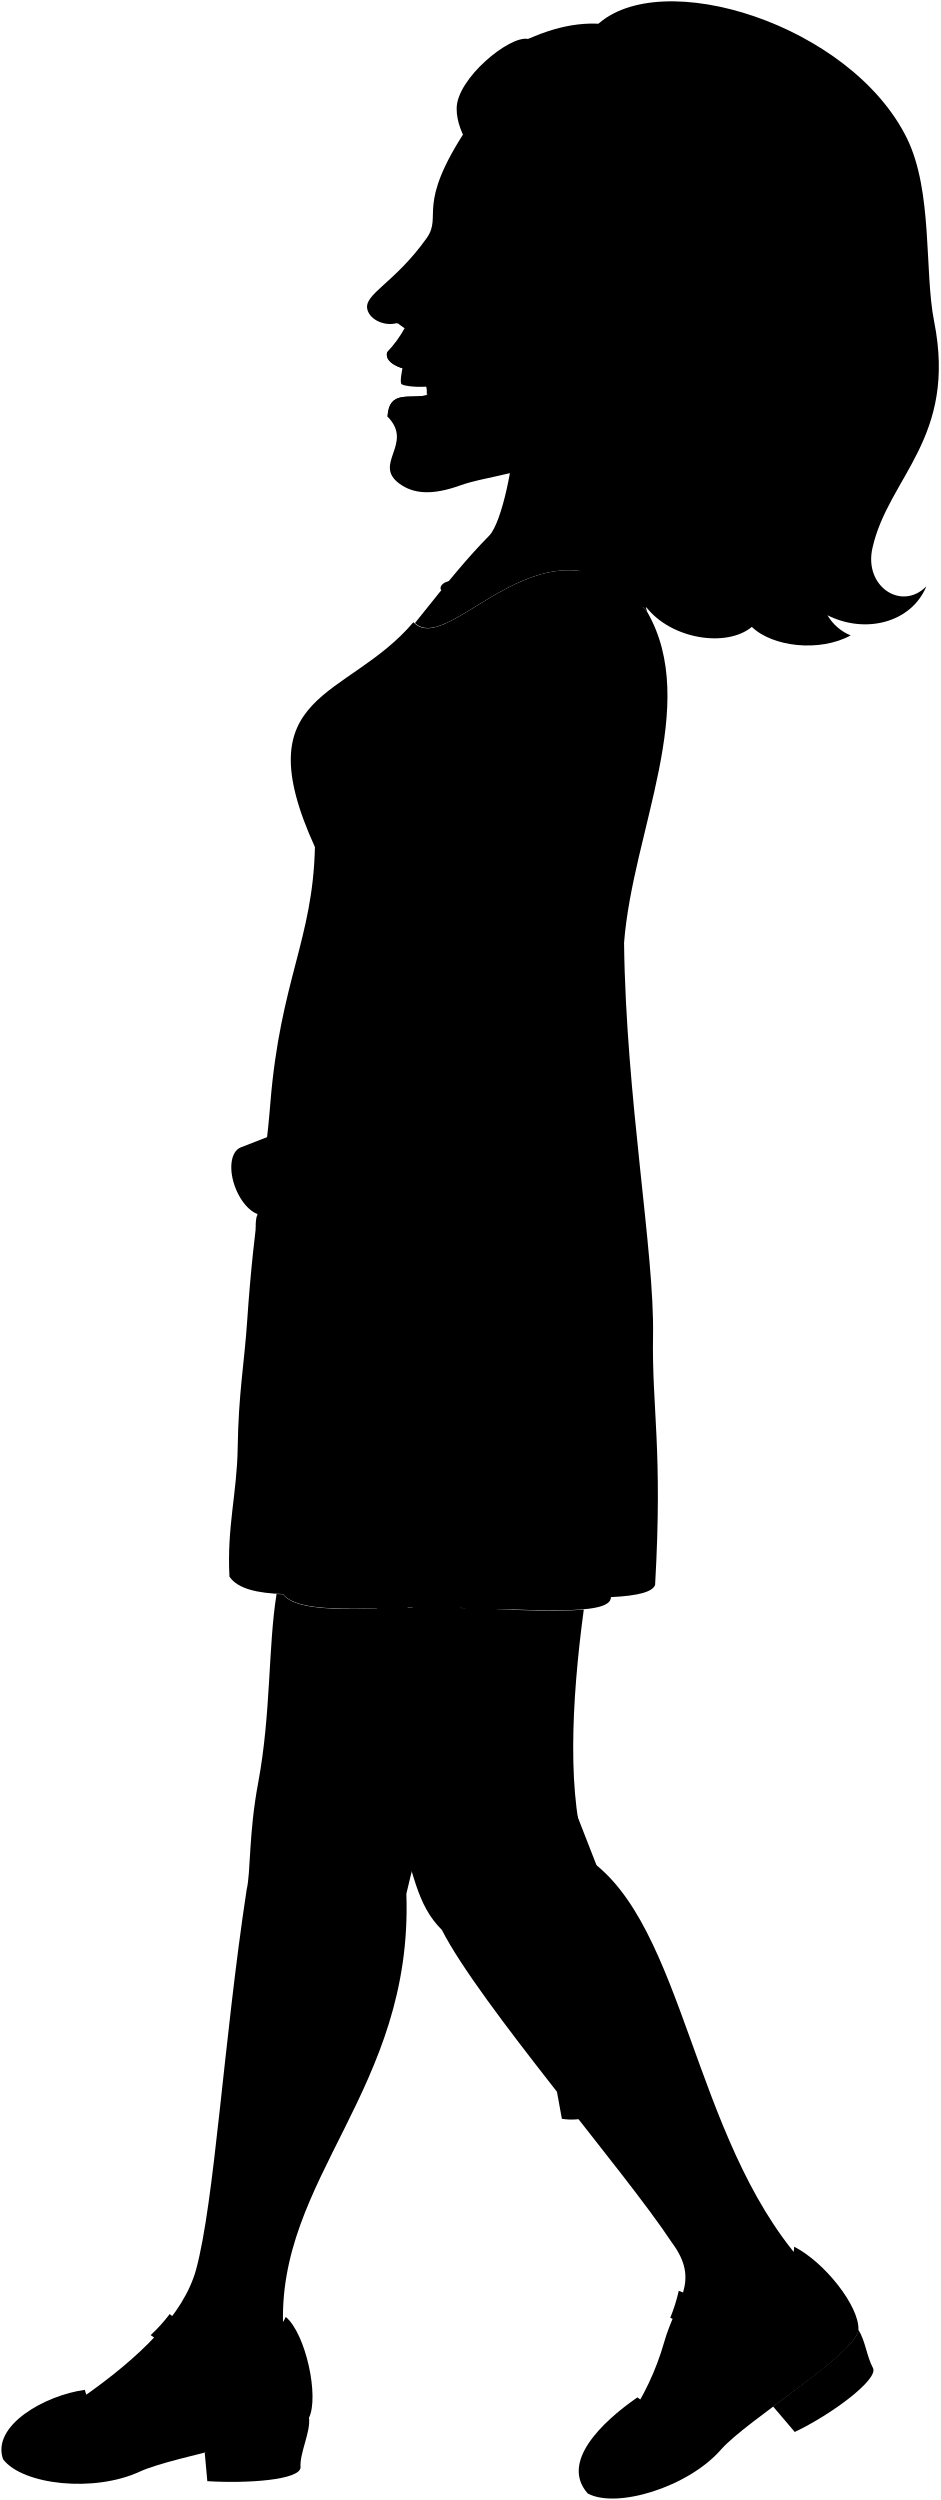
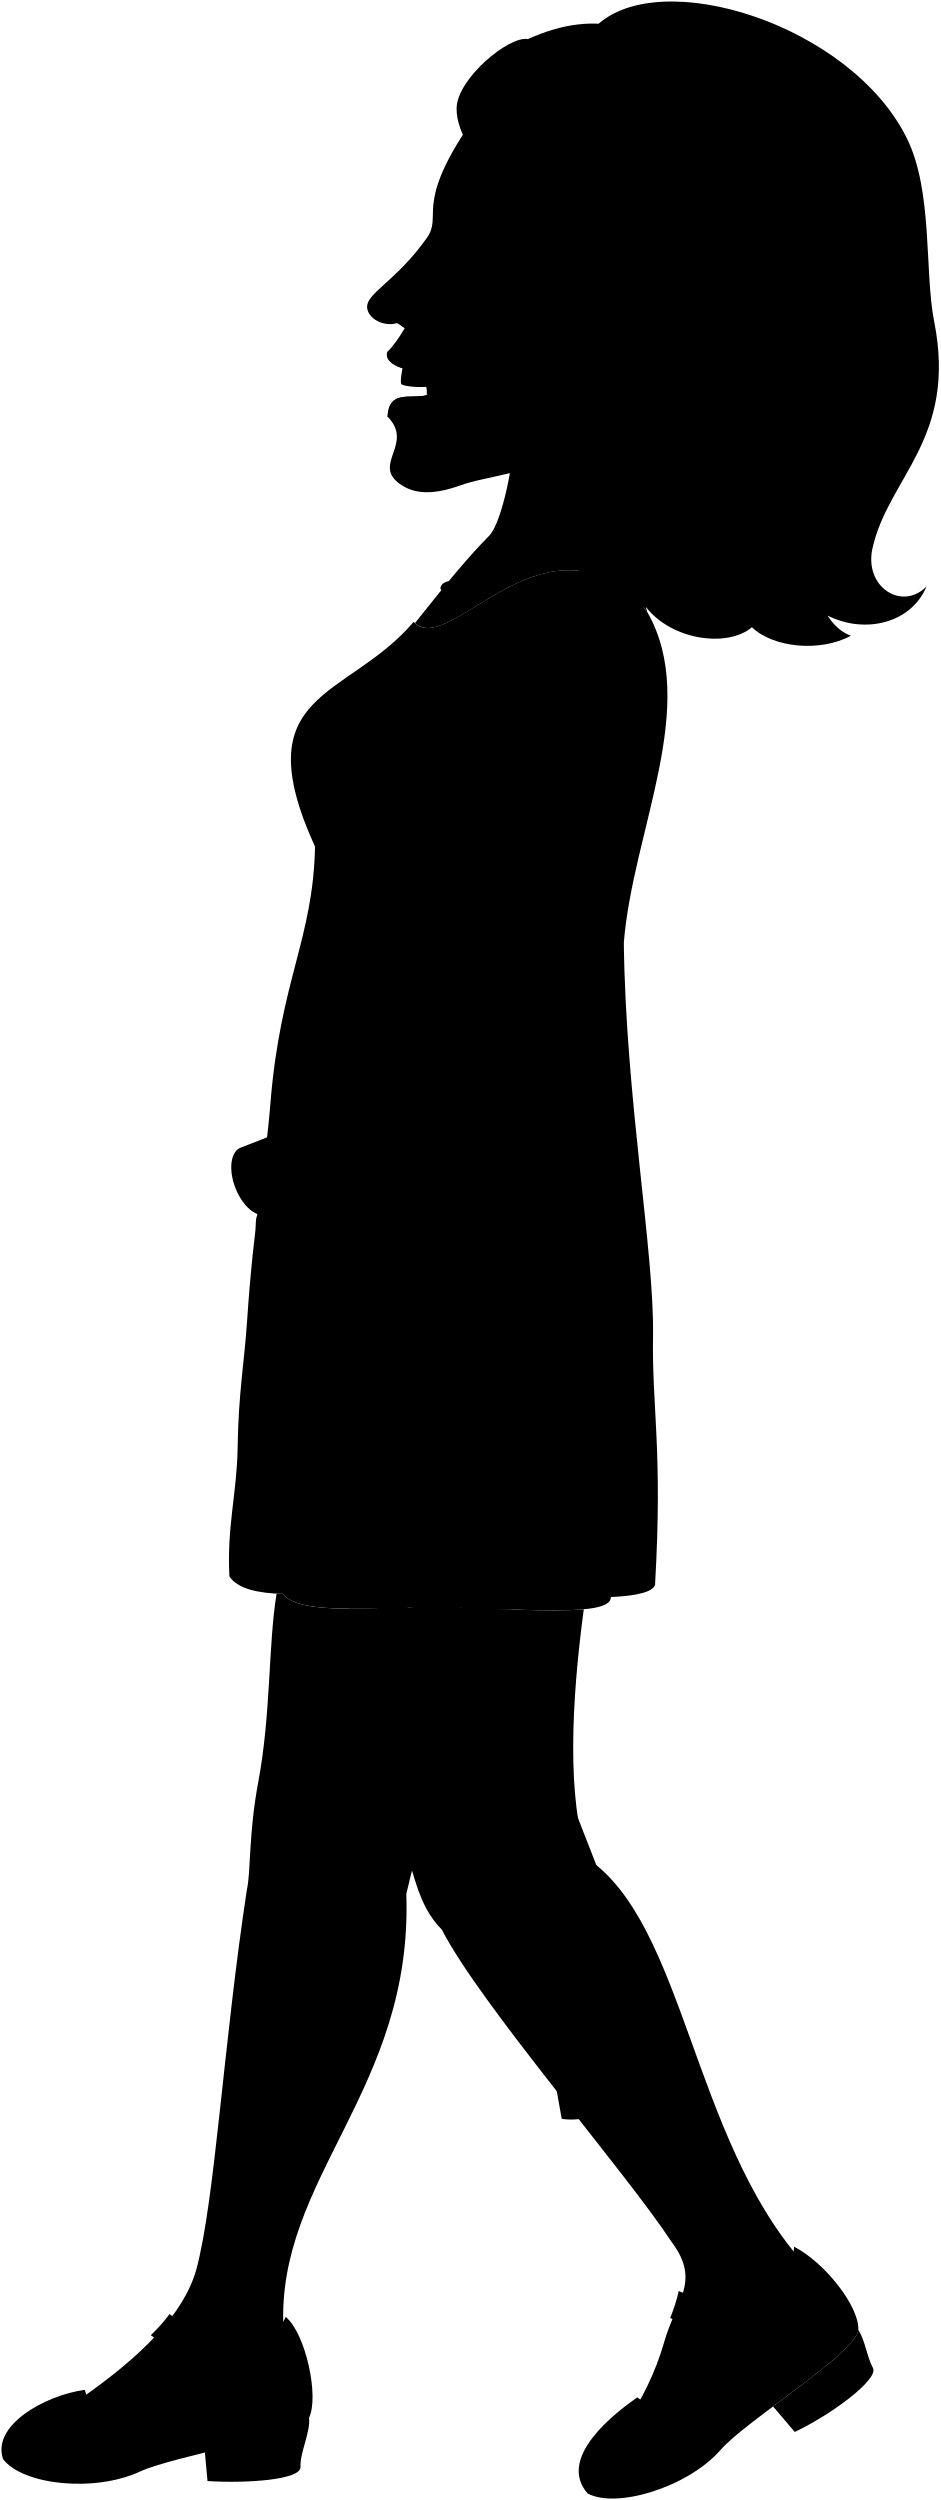
<svg viewBox="0 0 162.27 431.45">
-   <path class="maraDress" d="M111.7,105.61c9.19,16-2.5,37.77-4,57.1.32,26.73,5.28,53.47,5,67.85-.21,12.52,1.69,19.56.36,42.94-.36,1.2-2.88,1.91-7.63,2.13.08,3.5-14.58,2-30.17,1.77-10-.17-23.47,1.54-26.43-2.3-4.32-.14-7.79-.87-9.23-3-.46-8.51,1.3-14.43,1.42-22.18.14-9.56,1.14-14.54,1.64-22,1.19-17.62,3.05-25.49,4-37.59,1.73-21.17,7.33-28.18,7.69-44.14-12.33-27.08,5.53-25.31,17-38.81C77.58,114.06,94.53,85.74,111.7,105.61Z" />
+   <path class="maraDress" d="M111.7,105.61c9.19,16.04-2.51,37.77-4.04,57.09,.32,26.74,5.28,53.47,5.04,67.85-.21,12.52,1.69,19.56,.35,42.94-.36,1.2-2.88,1.91-7.63,2.13,.08,3.5-14.58,2.04-30.16,1.77-10.03-.17-23.47,1.54-26.44-2.31-4.31-.13-7.78-.86-9.23-3.02-.46-8.51,1.3-14.43,1.42-22.18,.14-9.56,1.14-14.54,1.64-22.03,1.18-17.62,3.05-25.49,4.03-37.58,1.73-21.17,7.34-28.19,7.69-44.14-12.33-27.08,5.54-25.31,17.02-38.81,6.17,6.73,23.13-21.59,40.3-1.72Z" />
  <path class="clothesDisplayLine" d="M53.18,157.32c8.58,2.06,24.27,3.88,33.09,3.66" />
  <g class="clothesFoldLine">
-     <path d="M58.64,165.54c-.37-6-4.44-3.62-6,4.45" />
-     <path d="M62.06,163.37c-.92,2.06-.62,5.37-1.14,8.06" />
-     <path d="M82.65,166c-1.35-4.24-4.76-1-5.07,6.62" />
-     <path d="M110.47,241c-3.09,5.36-4.55,21.21-5,34.68" />
-     <path d="M50.37,251.09a132.65,132.65,0,0,1-1.54,24" />
-     <path d="M58.73,146.85c.08,4.05,5.09,6.57,8.13,10.51" />
-     <path d="M57.58,150c1.4,1.89,1.23,3.53,3.12,5.09" />
+     <path d="M58.64,165.54c-.38-6.04-4.45-3.62-6,4.45" />
+     <path d="M62.06,163.37c-.91,2.06-.62,5.38-1.14,8.07" />
+     <path d="M82.65,165.95c-1.34-4.24-4.76-1.03-5.07,6.62" />
+     <path d="M110.47,240.95c-3.09,5.36-4.55,21.21-5.05,34.67" />
+     <path d="M50.37,251.09c.35,7.29-.35,15.44-1.54,24" />
+     <path d="M58.73,146.85c.08,4.04,5.09,6.57,8.12,10.5" />
+     <path d="M57.58,149.97c1.4,1.89,1.23,3.53,3.12,5.09" />
  </g>
-   <path class="teeth" d="M69.6,63c-.31,1.09-.59,3-.32,3.29.56.41,3.23.59,4.76.39C74.53,63.49,72.81,62.51,69.6,63Z" />
+   <path class="teeth" d="M69.6,63.03c-.3,1.09-.58,3.05-.31,3.29,.56,.41,3.22,.59,4.75,.4,.5-3.22-1.23-4.2-4.44-3.68Z" />
  <g class="skinAshkenazi">
-     <path d="M70.13,326.83c3.63-15.8,9.6-31.69,18.28-49-4.07-.13-8.57-.31-13.15-.39-10-.17-23.47,1.54-26.43-2.3l-1.1-.05c-1.46,9-.95,20.68-3.17,32.56-1.67,8.9-1.26,15.44-2,18.5-4,26.38-5.52,53.7-8.72,65.54-2.15,7.77-9.64,15.1-19.83,22.21,1.55,18.51,33.41-8.29,34.87-11.92C47.59,375.85,71.32,360.67,70.13,326.83Z" />
-     <path d="M101.43,320.77c-3.63-10.22-2.83-27.09-.68-43h0c-5.54.52-15.31-.16-25.49-.34-4.71-.08-10.19.26-15,.24,2.56,13.36,4.87,25.85,8,35.7s3.58,15.29,8,19.7c6.5,12.76,31.57,41.61,39.64,53.88,5.11,6.82.74,10.11-1.28,17.27a46.21,46.21,0,0,1-6.45,13.63c15-1.5,24.89-12,30.24-27.51C119.5,368.78,118.12,332.13,101.43,320.77Z" />
-     <path d="M83.6,230.13c8.68-17.67,19.24-32.56,22.51-53.43,2.67-17.06,1.25-47.4,3.52-53.44,4.36-11.64-.44-22.73-12.58-21-11.44,1.64-13.45,14.59-11.5,19.33,1.57,5.69.25,17.86.19,22.29-.25,19.36,2.14,25.4.88,28.79-7,15.5-4.15,31.31-16.47,53.44-2.15,3.18-5.18,2.75-8.87,5.06l.91,2.33c-1.9,3.22-5.1,5.23-8,7.83-2.65,2.28-.6,6.43,1.66,6.13a3.44,3.44,0,0,0,1.64,3.95c-.08,1.64,1.39,2.8,3,3.3.95,2.44,3,3,7.61,2.09s10.64-8,12.67-12.26C83.8,238.25,82.14,233.52,83.6,230.13Z" />
-     <path d="M88.5,76.6c.27,2.32-1.79,13.53-4.08,15.85-3.72,3.78-6.84,7.59-12.81,15.08,6.33,5.92,23.11-21.58,40.09-1.92-2.56-7.62,2.11-24.51,8.24-34.73" />
-     <path d="M80.63,22.1c-9,13.6-4.18,15-7,19-5.5,7.75-10.84,9.62-10.24,12.27.45,1.93,3.19,3,5.14,2.37.38.19.79.56,1.31.88a19.4,19.4,0,0,1-3,4.11c-.68,2.09,3.22,3.46,6.21,3.24a21.68,21.68,0,0,1,.68,4.22c-3,.75-6.58-1-6.85,3.71,4.62,4.68-2.62,8.14,2.05,11.57,2.4,1.76,5.6,2.07,10.53.29,7.5-2.7,22.65-1.89,27.31-18.76C113.38,42.45,96.92,26.88,80.63,22.1Z" />
+     <path d="M70.13,326.83c3.63-15.79,9.6-31.69,18.28-49.04-4.07-.13-8.56-.31-13.14-.39-10.03-.17-23.47,1.54-26.44-2.31-.37-.01-.74-.03-1.1-.05-1.46,8.99-.94,20.69-3.17,32.56-1.67,8.9-1.25,15.44-1.95,18.5-4.03,26.39-5.52,53.7-8.72,65.54-2.15,7.77-9.64,15.1-19.83,22.21,1.54,18.51,33.4-8.29,34.86-11.92-1.34-26.09,22.4-41.27,21.2-75.12Z" />
+     <path d="M101.43,320.77c-3.63-10.22-2.83-27.09-.68-43.04h0c-5.54,.52-15.32-.16-25.49-.33-4.72-.08-10.19,.26-14.98,.23,2.56,13.37,4.87,25.85,8.05,35.71,3.16,9.8,3.57,15.29,7.94,19.7,6.51,12.76,31.58,41.61,39.64,53.88,5.11,6.81,.74,10.11-1.28,17.26-1.48,5.22-4.06,10.34-6.44,13.63,15-1.5,24.89-11.95,30.24-27.51-18.94-21.53-20.31-58.18-37-69.53Z" />
+     <path d="M83.6,230.13c8.68-17.67,19.24-32.56,22.51-53.44,2.67-17.05,1.26-47.4,3.52-53.44,4.37-11.64-.44-22.73-12.57-21-11.44,1.63-13.45,14.58-11.51,19.33,1.58,5.69,.25,17.86,.19,22.29-.25,19.36,2.14,25.4,.88,28.79-7.04,15.5-4.15,31.31-16.47,53.44-2.15,3.19-5.18,2.75-8.87,5.06l.91,2.34c-1.9,3.22-5.1,5.23-7.96,7.82-2.65,2.29-.61,6.44,1.65,6.13-.35,1.45,.09,3.08,1.64,3.95-.09,1.64,1.38,2.8,3.03,3.3,.95,2.44,3.03,2.96,7.61,2.09,4.54-.86,10.64-7.96,12.67-12.26,2.97-6.29,1.3-11.01,2.76-14.41Z" />
+     <path d="M88.5,76.6c.27,2.32-1.79,13.53-4.07,15.85-3.72,3.78-6.85,7.59-12.82,15.08,6.34,5.92,23.11-21.58,40.1-1.92-2.56-7.63,2.1-24.52,8.23-34.73" />
+     <path d="M80.63,22.1c-9.03,13.59-4.18,15.04-6.99,19-5.5,7.75-10.84,9.62-10.24,12.27,.44,1.93,3.19,3.05,5.14,2.37,.38,.2,.79,.56,1.31,.88-.91,1.58-1.89,3-3.01,4.11-.68,2.09,3.21,3.46,6.21,3.24,.36,1.42,.6,2.83,.68,4.22-2.96,.75-6.58-1-6.85,3.71,4.61,4.68-2.62,8.14,2.05,11.57,2.4,1.76,5.6,2.07,10.53,.29,7.51-2.7,22.65-1.89,27.32-18.76,6.61-22.55-9.85-38.13-26.14-42.9Z" />
  </g>
  <g class="skinOverlapLine">
-     <path d="M55.89,247.46a27.69,27.69,0,0,0,4.71-2" />
-     <path d="M57.53,251.41c3.22,1.45,4.08-.38,6.56-2.7" />
-     <path d="M60.56,254.71c3.38.68,4.29.78,9.46-4" />
+     <path d="M55.89,247.46c.87-.12,2.85-1.12,4.71-1.99" />
+     <path d="M57.53,251.41c3.22,1.45,4.08-.37,6.56-2.7" />
+     <path d="M60.56,254.71c3.38,.68,4.29,.78,9.46-3.98" />
  </g>
  <g class="soleTan">
-     <path d="M51.87,425.8c-.18-2.47,1.77-6.09,1.46-8.53-5.21-3.14-10.7,1.9-18,6l.45,4.93C42.66,428.63,51.84,428,51.87,425.8Z" />
-     <path d="M150.68,408.72c-1.16-2.19-1.27-4.58-2.55-6.68-.09,2.49-7.91,8.16-14.72,13.26l3.75,4.41C143.63,416.62,151.53,410.69,150.68,408.72Z" />
+     <path d="M51.87,425.8c-.17-2.47,1.77-6.09,1.46-8.53-5.2-3.14-10.69,1.9-17.97,5.98l.45,4.93c6.85,.44,16.03-.23,16.05-2.38Z" />
+     <path d="M150.68,408.72c-1.16-2.19-1.28-4.58-2.56-6.68-.09,2.49-7.91,8.16-14.71,13.26l3.75,4.41c6.47-3.09,14.37-9.01,13.52-10.99Z" />
  </g>
  <g class="maraShoe">
-     <path d="M14.64,412.44c.6,2.53,2.79,4.88,4.63,4.95,17.17-2.11,28.07-13.25,30.05-17.54,3.48,2.95,5.78,13.8,4,17.42-1.46,3-23.26,6.54-29.17,9.27-7.9,3.67-20.24,2.32-23.62-2.12C-1.51,418.6,7.77,413.37,14.64,412.44Z" />
-     <path d="M110,413.74c1.61,1.08,3.16,2.92,4.88,2.23,11.42-6.86,22.11-23.14,22.18-28.23,5.28,2.69,11.23,10.27,11.09,14.3s-19.25,15.59-23.72,20.71c-5.73,6.55-18.1,10.25-23,7.57C96.71,425,103.67,418.13,110,413.74Z" />
+     <path d="M14.64,412.44c.6,2.52,2.79,4.88,4.63,4.95,17.17-2.11,28.07-13.25,30.05-17.54,3.48,2.95,5.78,13.79,4.01,17.42-1.46,2.98-23.26,6.54-29.17,9.27-7.9,3.66-20.24,2.31-23.62-2.13-2.05-5.82,7.23-11.05,14.1-11.97Z" />
+     <path d="M109.98,413.74c1.62,1.08,3.17,2.92,4.88,2.23,11.42-6.86,22.11-23.14,22.18-28.23,5.28,2.69,11.23,10.27,11.09,14.3-.14,3.91-19.25,15.59-23.72,20.71-5.72,6.56-18.1,10.25-22.99,7.57-4.71-5.36,2.25-12.19,8.56-16.58Z" />
  </g>
  <g class="maraStrap">
-     <path d="M129.56,402a54.15,54.15,0,0,0-12.42-6.65,29.09,29.09,0,0,1-1.47,4.66,58.56,58.56,0,0,1,10.86,5.71C127.6,404.54,128.62,403.29,129.56,402Z" />
-     <path d="M35.13,412.41a46.67,46.67,0,0,0,4.16-2.49,52.21,52.21,0,0,0-10-10.56A28.7,28.7,0,0,1,26,403C28.51,404.65,32.47,408.86,35.13,412.41Z" />
+     <path d="M129.56,402.04c-3.77-2.72-7.91-4.93-12.43-6.65-.35,1.66-.88,3.15-1.47,4.66,3.54,1.36,7.09,3.25,10.86,5.71,1.07-1.22,2.08-2.47,3.03-3.72Z" />
+     <path d="M35.13,412.41c1.49-.79,2.88-1.63,4.16-2.49-2.69-3.77-6.91-8.31-10.03-10.56-1,1.38-2.08,2.52-3.24,3.66,2.49,1.63,6.45,5.83,9.1,9.38Z" />
  </g>
  <g class="stand">
-     <g class="pad">
-       <polygon points="103.54 357.55 108.78 355.51 113.29 363.95 106.09 366.76 103.54 357.55" />
-       <path d="M95.62,358.28l6-3.6,5.57,4.41a9.07,9.07,0,0,1-5.61,6.27,10.16,10.16,0,0,1-4.61.3Z" />
-       <path d="M115.17,350.64l-6.83,1.41-1.11,7a9.07,9.07,0,0,0,8.38.81,10.17,10.17,0,0,0,3.59-2.9Z" />
+     <g class="rubberMedium">
+       <polygon points="103.54 357.55 108.77 355.51 113.29 363.95 106.09 366.76 103.54 357.55" />
+       <path d="M95.62,358.28l5.98-3.6,5.56,4.4c-.68,2.74-2.67,5.16-5.61,6.28-1.22,.46-3.38,.54-4.61,.3l-1.32-7.38Z" />
+       <path d="M115.17,350.64l-6.83,1.4-1.11,7.01c2.35,1.56,5.46,1.99,8.38,.82,1.21-.48,2.85-1.89,3.59-2.91l-4.03-6.32Z" />
    </g>
    <g class="steelMediumLight">
-       <path d="M100.72,355.21l-4.32,2.6L60.75,266.53c-1-2.48,3.67-4.29,4.64-1.81Z" />
-       <path d="M114.23,350.84l-5,1L74,261.38c-1-2.48,3.67-4.29,4.64-1.81Z" />
+       <path d="M100.72,355.21l-4.33,2.6-35.64-91.28c-.97-2.48,3.67-4.29,4.64-1.81l35.33,90.48Z" />
+       <path d="M114.23,350.84l-4.95,1.02-35.33-90.47c-.97-2.48,3.67-4.29,4.64-1.81l35.64,91.27Z" />
    </g>
-     <g class="padding">
-       <path d="M66.55,212.28c1,.66-2.35,5.7-3.35,5l-2.55-1.7c-.7-.46,2.65-5.5,3.35-5Z" />
-       <path d="M63.74,210.41c1,.66-2.35,5.7-3.35,5l-2.55-1.69c-.7-.47,2.65-5.5,3.34-5Z" />
-       <path d="M45.94,205.39l7.46,5c1.06.7,4-3.71,2.94-4.41l-7.47-5Z" />
+     <g class="dullPurpleMedium">
+       <path d="M66.55,212.28c1,.66-2.35,5.7-3.35,5.03l-2.55-1.7c-.7-.46,2.65-5.5,3.35-5.03l2.55,1.7Z" />
+       <path d="M63.74,210.41c1,.66-2.35,5.7-3.35,5.03l-2.55-1.7c-.7-.46,2.65-5.5,3.35-5.03l2.55,1.7Z" />
+       <path d="M45.94,205.39l7.47,4.96c1.06,.7,3.99-3.71,2.94-4.42l-7.47-4.96-2.94,4.42Z" />
    </g>
    <g class="steelDark">
-       <path d="M65.1,216l2.35,1.56c.13.09,1.15-1.45,1-1.53s-1.12-.75-2.35-1.57A11.41,11.41,0,0,1,65.1,216Z" />
-       <path d="M55.11,209.41l3.79,2.52c.22.15,1.24-1.39,1-1.54l-3.79-2.52A7.91,7.91,0,0,1,55.11,209.41Z" />
-       <path d="M61.22,228.23c.51,1.3-8.37,4.76-8.88,3.46-3-4.59-4.89-6.94-4.18-10.7.32-1.41,7.74-4.23,8.88-3.47C60,219.78,60.47,222.88,61.22,228.23Z" />
-       <path d="M56.36,216.75c.47,1.21-7.75,4.41-8.22,3.21-2.82-4.25-4.53-6.42-3.87-9.91.3-1.31,7.16-3.92,8.22-3.21C55.22,208.94,55.66,211.8,56.36,216.75Z" />
-       <path d="M75.27,291.38c.34.87,9.8-2.82,9.45-3.69l-2.85-7.3c-.24-.63-9.69,3.06-9.45,3.69Z" />
-       <path d="M66.6,269.17c.27.68,9.72-3,9.45-3.69l-2.85-7.3c-.19-.49-9.64,3.2-9.45,3.69Z" />
+       <path d="M65.1,216.02l2.35,1.56c.12,.08,1.15-1.45,1.02-1.54,0,0-1.12-.74-2.36-1.57-.29,.53-.64,1.07-1.02,1.54Z" />
+       <path d="M55.11,209.41l3.79,2.52c.22,.15,1.24-1.39,1.02-1.54l-3.79-2.52c-.27,.53-.63,1.08-1.02,1.54Z" />
+       <path d="M61.22,228.23c.51,1.3-8.37,4.77-8.88,3.47-3.04-4.59-4.89-6.94-4.18-10.7,.32-1.41,7.74-4.23,8.88-3.47,2.95,2.26,3.43,5.36,4.18,10.7Z" />
+       <path d="M56.36,216.75c.47,1.21-7.75,4.41-8.22,3.21-2.82-4.25-4.53-6.42-3.87-9.91,.3-1.31,7.16-3.92,8.22-3.21,2.73,2.09,3.17,4.96,3.87,9.91Z" />
+       <path d="M75.27,291.38c.34,.88,9.79-2.81,9.45-3.69l-2.85-7.3c-.24-.62-9.69,3.07-9.45,3.69l2.85,7.3Z" />
+       <path d="M66.6,269.17c.27,.68,9.72-3.01,9.45-3.69l-2.85-7.3c-.19-.49-9.64,3.2-9.45,3.69l2.85,7.3Z" />
    </g>
    <g class="steelMedium">
-       <path d="M62.19,233.5l-1.67-4.28A18.87,18.87,0,0,1,53.45,232l2.94,7.52C58.59,237.67,60.76,235.93,62.19,233.5Z" />
-       <path d="M70.86,255.71a8.33,8.33,0,0,1-2.69,1.09,12.91,12.91,0,0,1-4.93.25L65,261.43c.18.44,7.24-2.31,7.07-2.76Z" />
-       <path d="M67.93,269.06l5.67,14.51c.22.56,7.28-2.2,7.06-2.76L75,266.3A42.81,42.81,0,0,1,67.93,269.06Z" />
-       <path d="M76.64,291.37l7.21,18.44c.21.55,7.28-2.2,7.06-2.76l-7.2-18.44A33.25,33.25,0,0,1,76.64,291.37Z" />
+       <path d="M62.19,233.5l-1.67-4.28c-1.55,1.14-5.21,2.57-7.07,2.74l2.94,7.52c2.2-1.82,4.37-3.56,5.81-5.98Z" />
+       <path d="M70.86,255.71c-.93,.54-1.84,.93-2.69,1.09-2.14,.4-3.74,.51-4.93,.25l1.71,4.38c.17,.45,7.24-2.31,7.06-2.76l-1.16-2.96Z" />
+       <path d="M67.93,269.06l5.67,14.52c.22,.55,7.28-2.21,7.06-2.76l-5.67-14.52c-1.73,.92-5.17,2.26-7.06,2.76Z" />
+       <path d="M76.64,291.37l7.2,18.45c.22,.55,7.28-2.21,7.06-2.76l-7.2-18.45c-1.71,.98-5.14,2.32-7.06,2.76Z" />
    </g>
-     <path class="chromeLight" d="M46,209.55c-1.72.68-4.12-1.35-5.36-4.52s-.85-6.28.88-7l4.9-1.91,4.88,11.32Z" />
+     <path class="chromeLight" d="M45.99,209.55c-1.72,.67-4.12-1.35-5.36-4.52s-.84-6.29,.88-6.96l4.9-1.91,4.89,11.32-5.3,2.07Z" />
    <ellipse class="chromeMedium" cx="48.65" cy="201.9" rx="3.35" ry="6.16" transform="translate(-70.1 31.52) rotate(-21.33)" />
    <ellipse class="chromeDark" cx="48.65" cy="201.9" rx="1.43" ry="2.62" transform="translate(-70.1 31.52) rotate(-21.33)" />
-     <rect class="steelLight" x="86.94" y="258.58" width="1.55" height="101.43" transform="matrix(-0.93, 0.36, -0.36, -0.93, 281.92, 565.5)" />
+     <rect class="steelLight" x="86.94" y="258.58" width="1.55" height="101.43" transform="translate(281.92 565.5) rotate(158.67)" />
  </g>
  <g class="skinEdgeLine">
-     <path d="M61.31,241.13c1.16,2.32,3.26,1,4.65,3.83.94,2,3.42,1.15,4.59,2.78,1.06,1.47,3.13.91,4,1.76" />
-     <path d="M61,252.7c.24.59,1.06,1.17,2.47,1.75" />
-     <path d="M66.64,254.45a3.44,3.44,0,0,0,2.11,1.6" />
+     <path d="M61.31,241.13c1.16,2.32,3.26,.96,4.64,3.84,.94,1.95,3.42,1.15,4.59,2.78,1.06,1.48,3.13,.91,3.99,1.77" />
+     <path d="M60.97,252.7c.24,.58,1.07,1.16,2.47,1.75" />
+     <path d="M66.64,254.45c.39,.76,1.12,1.27,2.11,1.6" />
  </g>
  <g class="watch">
-     <path class="maraWatchBand" d="M87.56,222.94a110.32,110.32,0,0,1-13.14-6.38c-.84-.4-2.69,3.49-1.85,3.89a65.81,65.81,0,0,0,13.08,6.3C86.55,227.2,88.46,223.4,87.56,222.94Z" />
-     <path class="watchSide" d="M80.4,226.37c-1.6-.71-2.2-2.86-1.33-4.8s2.87-2.94,4.47-2.23l.8.36-3.14,7Z" />
+     <path class="maraWatchBand" d="M87.56,222.94c-4.47-1.81-8.85-3.95-13.14-6.39-.84-.4-2.69,3.49-1.85,3.89,4.3,2.68,8.68,4.76,13.08,6.3,.9,.45,2.81-3.35,1.91-3.81Z" />
+     <path class="watchSide" d="M80.4,226.37c-1.6-.71-2.19-2.87-1.33-4.81,.87-1.94,2.87-2.94,4.46-2.22l.8,.36-3.14,7.03-.8-.36Z" />
    <ellipse class="watchFace" cx="82.77" cy="223.22" rx="3.85" ry="3.17" transform="translate(-154.8 207.81) rotate(-65.95)" />
  </g>
-   <path class="clothingGold" d="M110.57,100.05c-14.21-11.79-27.89.26-32.43.2-2,0-2.49,1.42-1.85,1.67,6.2,2.32,19.1-13.59,34.63.69C111.87,102.88,112.57,101.78,110.57,100.05Z" />
+   <path class="clothingGold" d="M110.57,100.05c-14.21-11.79-27.88,.26-32.43,.19-2.05-.03-2.49,1.43-1.85,1.67,6.2,2.32,19.1-13.59,34.62,.7,.95,.27,1.65-.83-.35-2.56Z" />
  <g class="lipFemaleMedium">
-     <path d="M73.73,68.19c-3,.75-6.58-1-6.85,3.71C69.93,72.58,72.51,70.34,73.73,68.19Z" />
-     <path d="M73.05,64c-.07-.29-.14-.6-.23-.92-3.06-.59-4.72-1.84-6-2.32C66.16,62.82,70.06,64.19,73.05,64Z" />
+     <path d="M73.73,68.19c-2.96,.75-6.58-1-6.85,3.71,3.05,.68,5.63-1.56,6.85-3.71Z" />
+     <path d="M73.05,63.97c-.08-.29-.14-.6-.23-.92-3.06-.59-4.72-1.84-5.98-2.32-.68,2.09,3.21,3.46,6.21,3.24Z" />
  </g>
-   <path class="cheekLine" d="M73.6,53.54c-3.92,6.34.89,9.44.07,17.54" />
-   <path class="noseLine" d="M67.12,55.31c2.16.11,2.57,2.22,5,1.75" />
+   <path class="cheekLine" d="M73.6,53.54c-3.92,6.34,.89,9.45,.06,17.54" />
+   <path class="noseLine" d="M67.12,55.31c2.17,.11,2.58,2.21,5.06,1.75" />
  <g class="eyeLidLine">
-     <path d="M85.27,43.89c-4.66-.29-5.76-2.72-8.06-2.48" />
-     <path d="M76.36,43.76c-.08-1.13.15-2,.85-2.35-.66-1.07.74-2.65,1.24-3" />
+     <path d="M85.27,43.89c-4.66-.29-5.76-2.71-8.07-2.48" />
+     <path d="M76.36,43.76c-.08-1.13,.15-2.02,.85-2.35-.66-1.07,.75-2.65,1.24-3.02" />
  </g>
-   <path class="eyebrowRed" d="M77.66,31.64c-.67,3.57,2.06,3.08,5.51,4.58,5.18,2.25,4.91,4.48,6.06,3.89C86.87,33.83,80.54,33.53,77.66,31.64Z" />
-   <path class="hairRed" d="M106.26,46.77C93.8,38.85,78.75,27.69,78.81,18.72c0-5.14,9.13-12.65,12.32-12l11.8-2.3c10.94-10.5,43.87-.24,53.57,19.41,4.53,9.18,3,23.06,4.71,31.63,4,20.15-7.87,26.85-10.63,39.06-1.57,6.73,5.06,11,9.3,6.66-2.61,6.31-10.56,8.29-17.07,5a8.21,8.21,0,0,0,4,3.48c-5.33,2.91-13.47,2-17.06-1.47-4.32,3.61-13.92,2.16-18.25-3.45C90.25,104.67,96.52,69.35,106.26,46.77Z" />
-   <path class="maraHeadband" d="M91.13,6.74c6-2.71,11.36-3.32,16.32-2,6.7,3.13,6.37,18.54,2.74,31.86C103.75,23.86,96.05,11.71,91.13,6.74Z" />
+   <path class="eyebrowRed" d="M77.66,31.64c-.67,3.57,2.06,3.08,5.51,4.58,5.18,2.25,4.91,4.48,6.06,3.89-2.35-6.28-8.68-6.58-11.57-8.47Z" />
+   <path class="hairRed" d="M106.26,46.77c-12.47-7.92-27.52-19.08-27.46-28.04,.02-5.15,9.13-12.65,12.33-11.98l11.8-2.3c10.94-10.5,43.87-.24,53.58,19.42,4.53,9.18,3.01,23.05,4.71,31.62,4,20.16-7.87,26.85-10.63,39.06-1.56,6.73,5.06,10.97,9.31,6.66-2.61,6.31-10.57,8.3-17.07,5.03,1.07,1.7,2.4,2.87,4,3.48-5.33,2.91-13.48,2.02-17.06-1.47-4.31,3.62-13.92,2.16-18.25-3.45-21.26-.12-14.98-35.44-5.24-58.02Z" />
+   <path class="maraHeadband" d="M91.13,6.74c5.96-2.71,11.36-3.32,16.32-2,6.71,3.14,6.37,18.55,2.74,31.86-6.44-12.74-14.14-24.89-19.05-29.86Z" />
  <g class="hairOverlapLine">
-     <path d="M110.19,36.6a64.91,64.91,0,0,1-3.93,10.17" />
-     <path d="M107.57,101.65c1.85,1.51,4.58,2,7.77,2a7.25,7.25,0,0,1-3.84,1.18" />
+     <path d="M110.19,36.6c-1.06,3.41-2.23,6.81-3.92,10.17" />
+     <path d="M107.57,101.65c1.84,1.51,4.57,2,7.76,1.96-.93,.68-2.58,1.2-3.83,1.18" />
  </g>
</svg>
